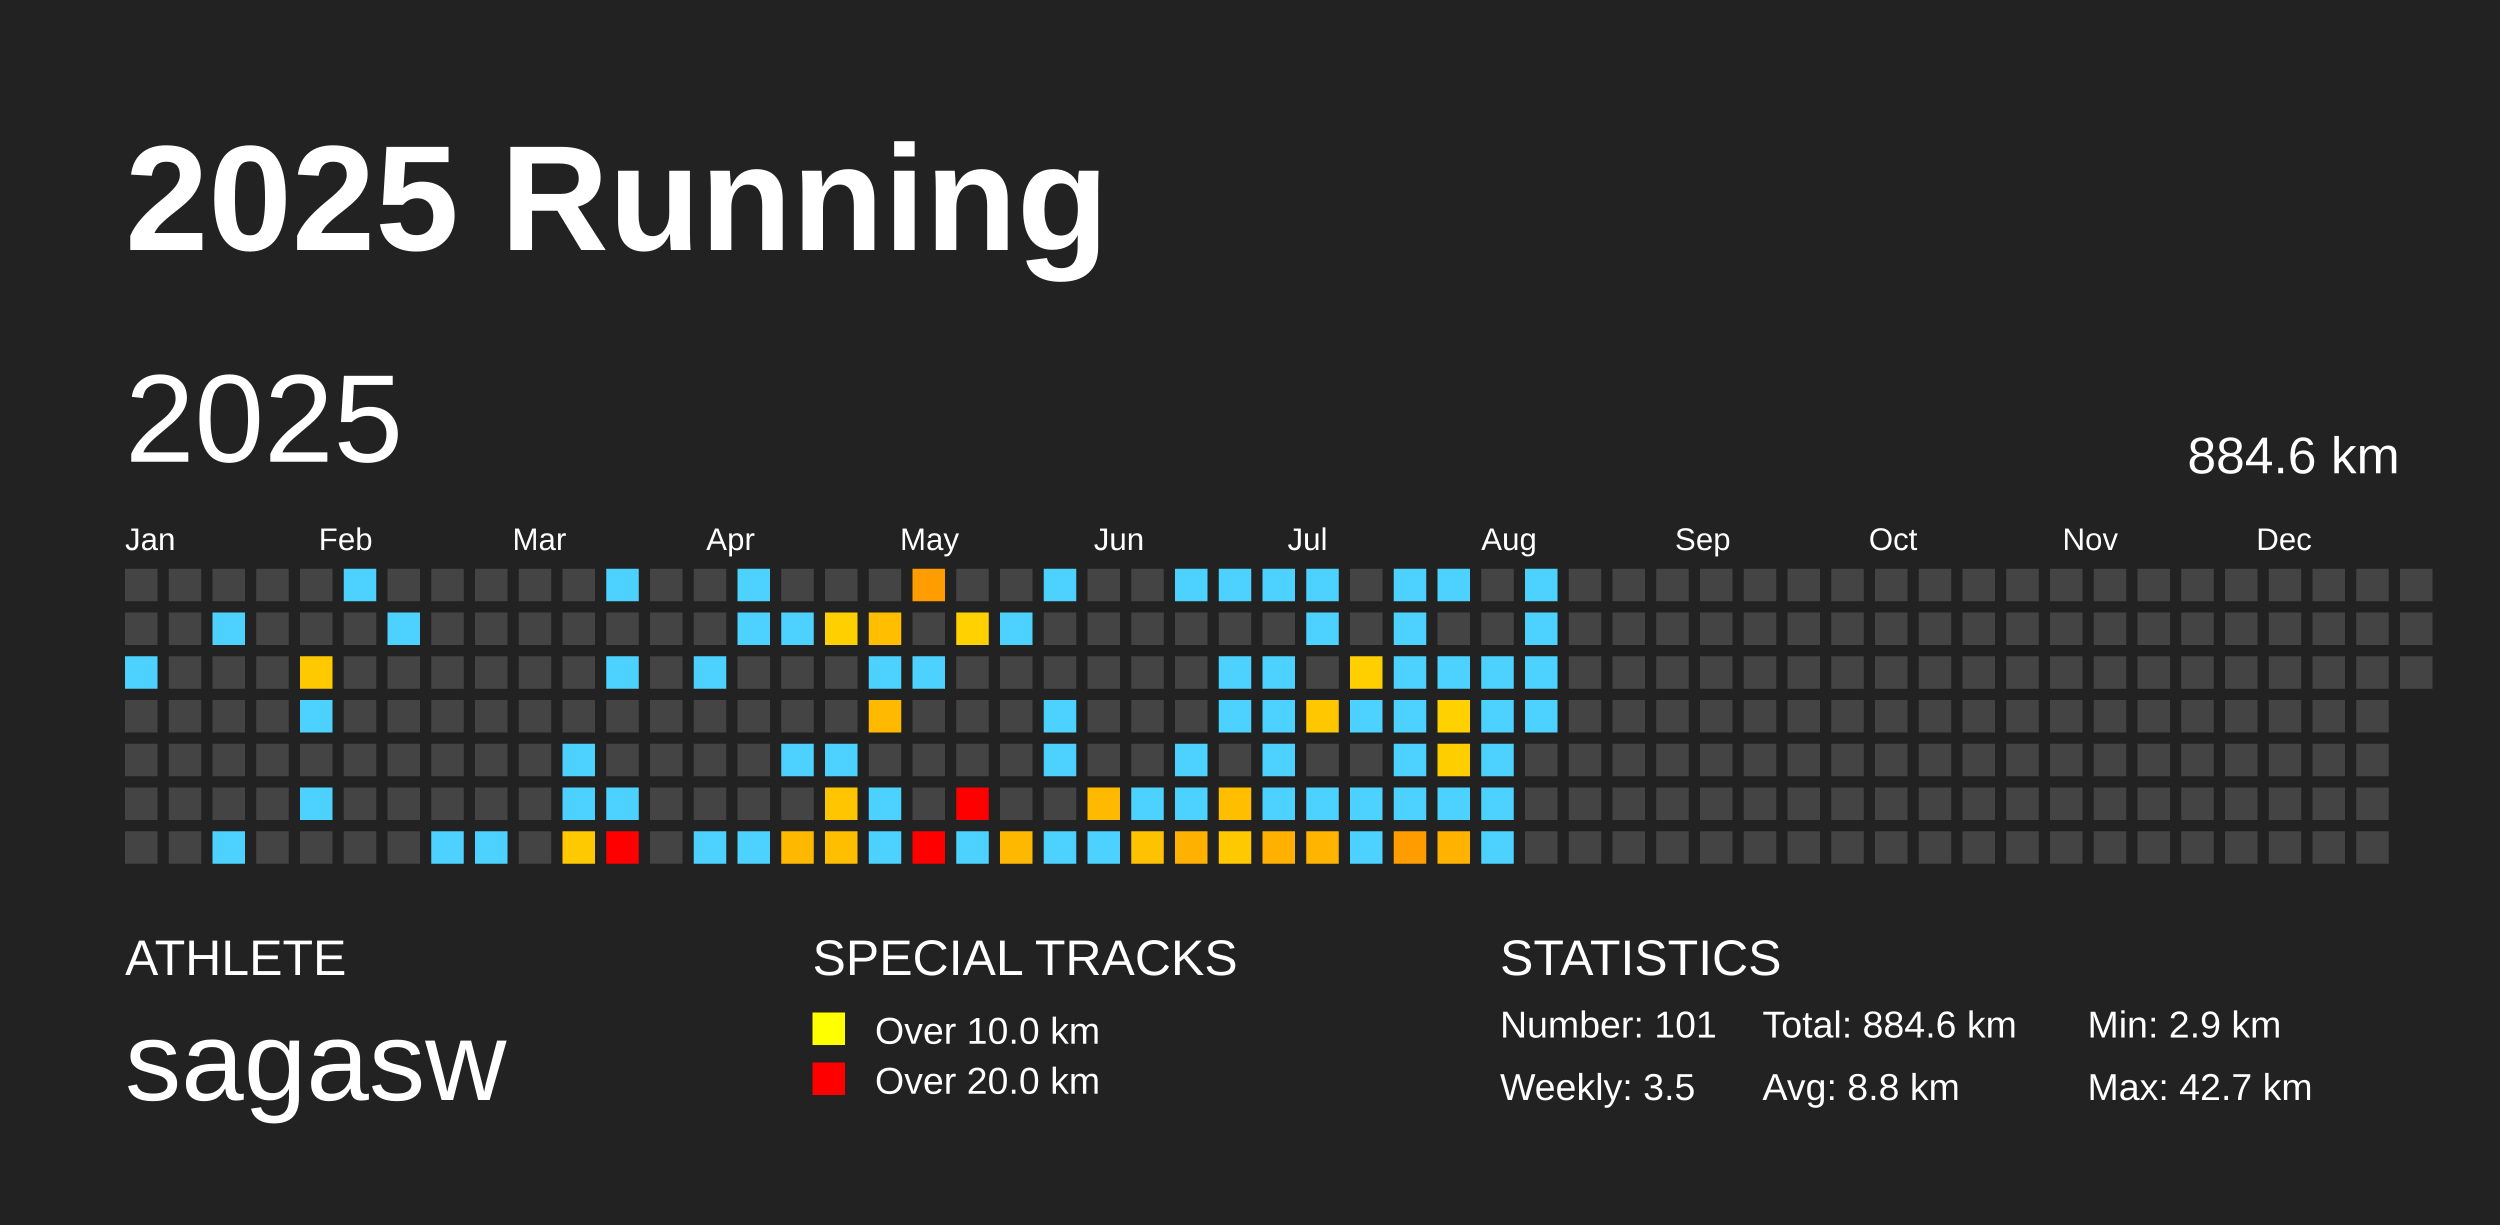
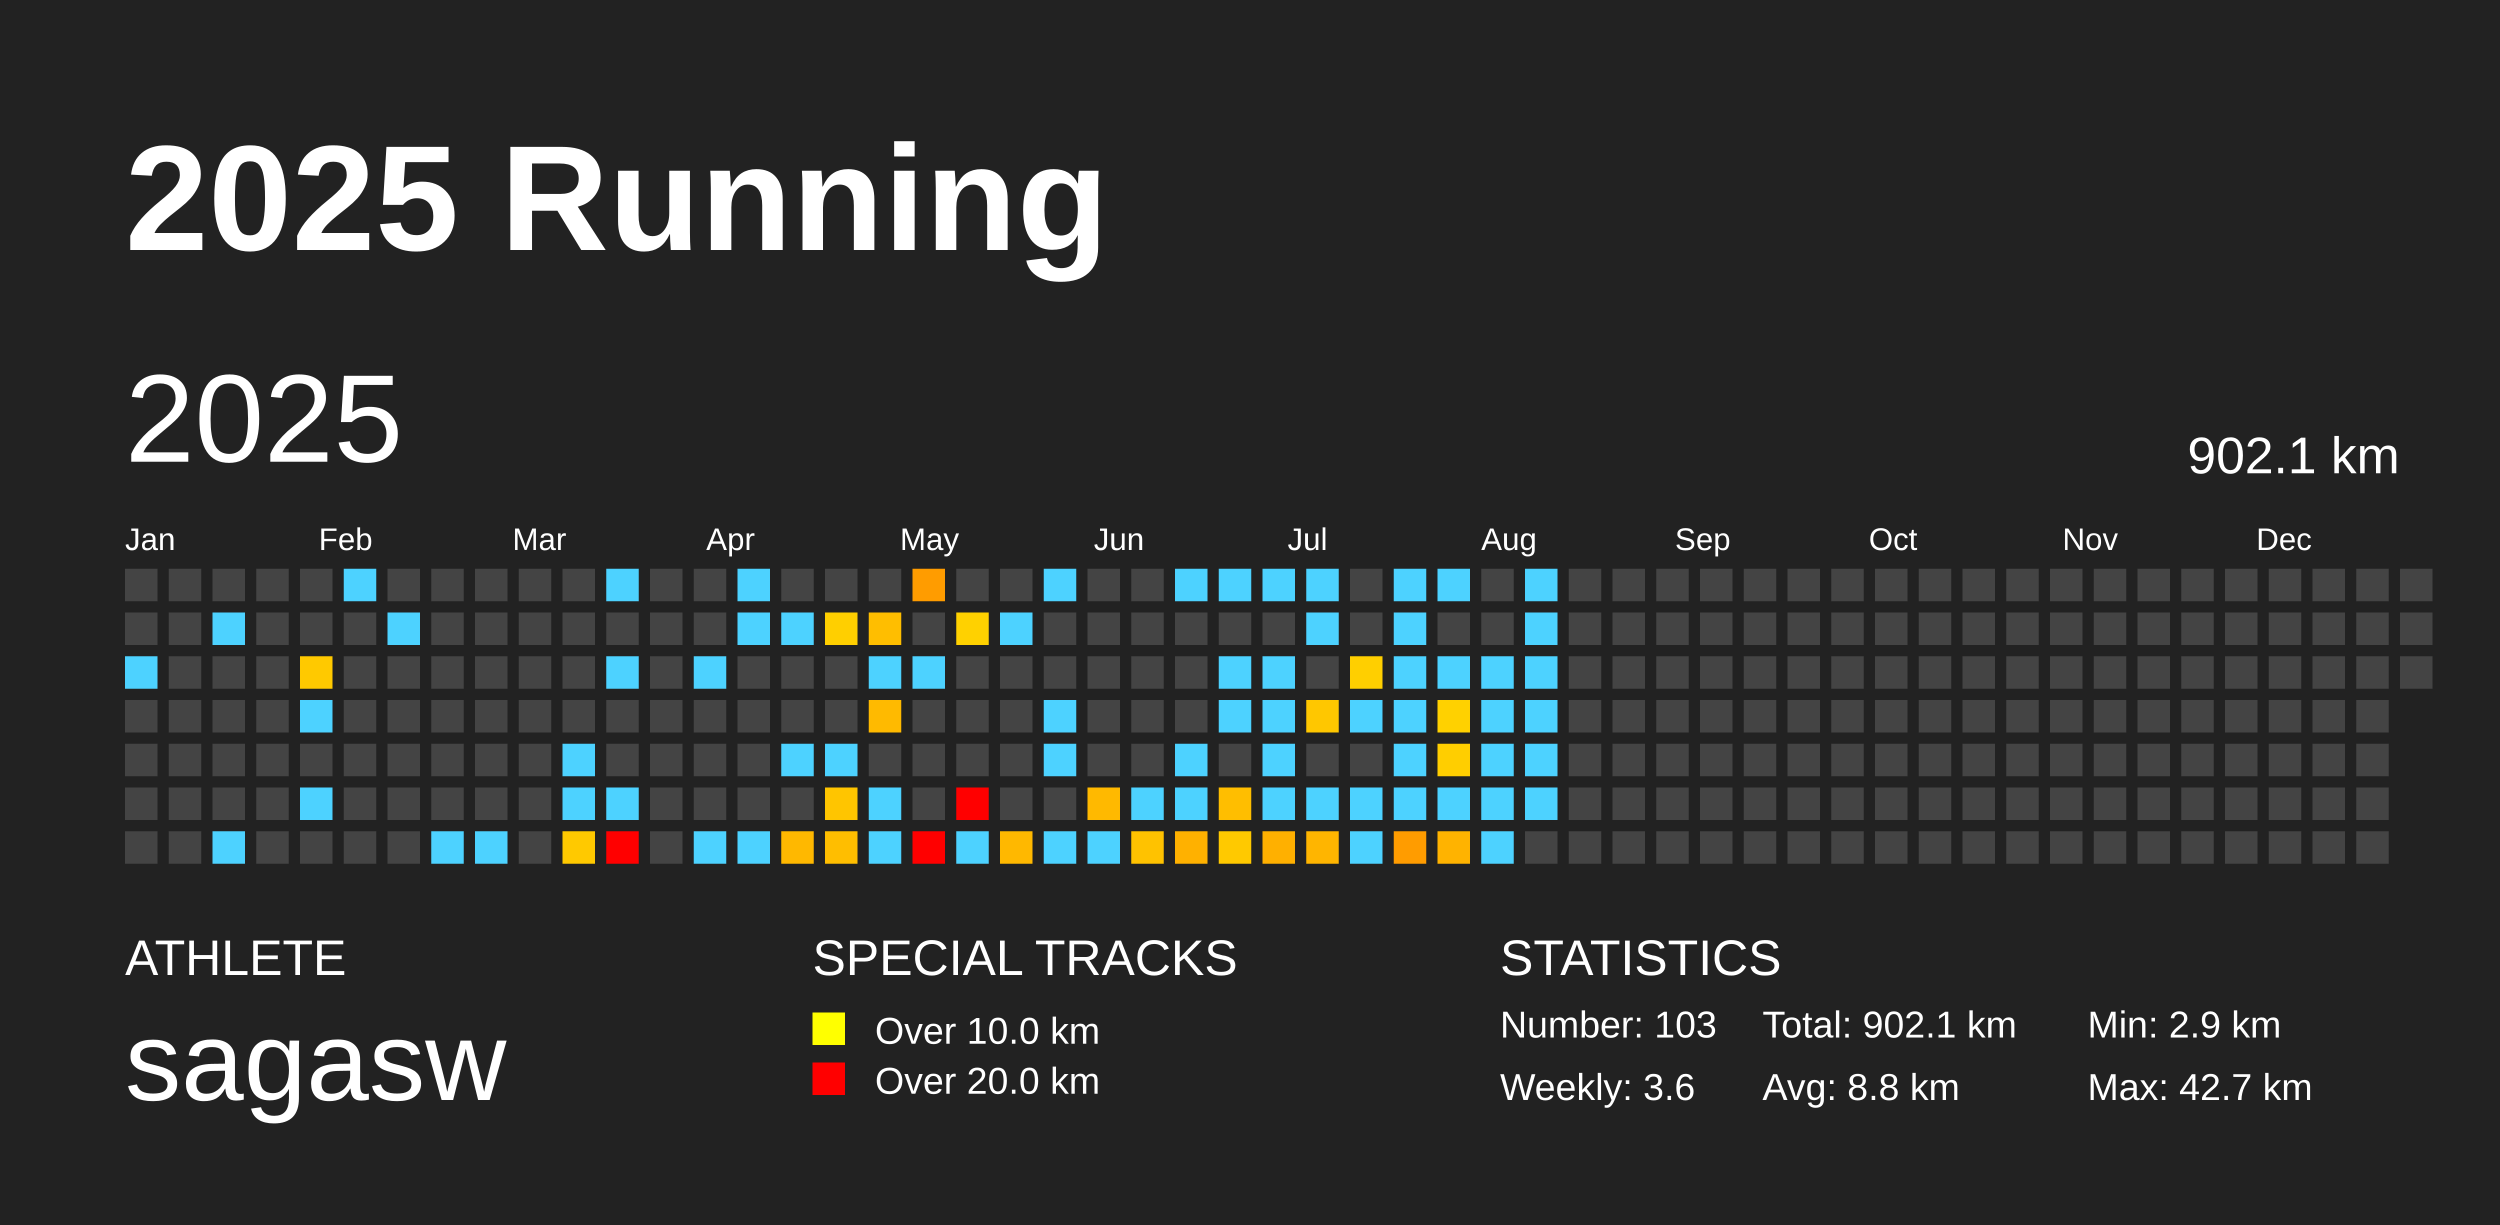
<svg xmlns="http://www.w3.org/2000/svg" baseProfile="full" height="98mm" version="1.1" viewBox="0,0,200,98" width="200mm">
  <defs />
  <rect fill="#222222" height="98" width="200" x="0" y="0" />
  <text fill="#FFFFFF" style="font-size:12px; font-family:Arial; font-weight:bold;" x="10" y="20">2025 Running</text>
  <text fill="#FFFFFF" style="font-size:4px; font-family:Arial" x="10" y="78">ATHLETE</text>
  <text fill="#FFFFFF" style="font-size:9px; font-family:Arial" x="10" y="88">sagasw</text>
  <text fill="#FFFFFF" style="font-size:4px; font-family:Arial" x="65" y="78">SPECIAL TRACKS</text>
  <rect fill="yellow" height="2.6" width="2.6" x="65" y="81" />
  <text fill="#FFFFFF" style="font-size:3px; font-family:Arial" x="70" y="83.5">Over 10.0 km</text>
  <rect fill="red" height="2.6" width="2.6" x="65" y="85" />
  <text fill="#FFFFFF" style="font-size:3px; font-family:Arial" x="70" y="87.5">Over 20.0 km</text>
  <text fill="#FFFFFF" style="font-size:4px; font-family:Arial" x="120" y="78">STATISTICS</text>
-   <text fill="#FFFFFF" style="font-size:3px; font-family:Arial" x="120" y="83">Number: 101</text>
-   <text fill="#FFFFFF" style="font-size:3px; font-family:Arial" x="120" y="88">Weekly: 3.5</text>
-   <text fill="#FFFFFF" style="font-size:3px; font-family:Arial" x="141" y="83">Total: 884.6 km</text>
+   <text fill="#FFFFFF" style="font-size:3px; font-family:Arial" x="120" y="83">Number: 103</text>
+   <text fill="#FFFFFF" style="font-size:3px; font-family:Arial" x="120" y="88">Weekly: 3.6</text>
+   <text fill="#FFFFFF" style="font-size:3px; font-family:Arial" x="141" y="83">Total: 902.1 km</text>
  <text fill="#FFFFFF" style="font-size:3px; font-family:Arial" x="141" y="88">Avg: 8.8 km</text>
  <text fill="#FFFFFF" style="font-size:3px; font-family:Arial" x="167" y="83">Min: 2.9 km</text>
  <text fill="#FFFFFF" style="font-size:3px; font-family:Arial" x="167" y="88">Max: 42.7 km</text>
  <text dominant-baseline="hanging" fill="#FFFFFF" style="font-size:10.0px; font-family:Arial;" x="10" y="30">2025</text>
-   <text dominant-baseline="hanging" fill="#FFFFFF" style="font-size:4.125px; font-family:Arial;" x="175" y="35">884.6 km</text>
+   <text dominant-baseline="hanging" fill="#FFFFFF" style="font-size:4.125px; font-family:Arial;" x="175" y="35">902.1 km</text>
  <text fill="#FFFFFF" style="font-size:2.5px; font-family:Arial" x="10.0" y="44">Jan</text>
  <text fill="#FFFFFF" style="font-size:2.5px; font-family:Arial" x="25.5" y="44">Feb</text>
  <text fill="#FFFFFF" style="font-size:2.5px; font-family:Arial" x="41.0" y="44">Mar</text>
  <text fill="#FFFFFF" style="font-size:2.5px; font-family:Arial" x="56.5" y="44">Apr</text>
  <text fill="#FFFFFF" style="font-size:2.5px; font-family:Arial" x="72.0" y="44">May</text>
  <text fill="#FFFFFF" style="font-size:2.5px; font-family:Arial" x="87.5" y="44">Jun</text>
  <text fill="#FFFFFF" style="font-size:2.5px; font-family:Arial" x="103.0" y="44">Jul</text>
  <text fill="#FFFFFF" style="font-size:2.5px; font-family:Arial" x="118.5" y="44">Aug</text>
  <text fill="#FFFFFF" style="font-size:2.5px; font-family:Arial" x="134.0" y="44">Sep</text>
  <text fill="#FFFFFF" style="font-size:2.5px; font-family:Arial" x="149.5" y="44">Oct</text>
  <text fill="#FFFFFF" style="font-size:2.5px; font-family:Arial" x="165.0" y="44">Nov</text>
  <text fill="#FFFFFF" style="font-size:2.5px; font-family:Arial" x="180.5" y="44">Dec</text>
  <rect fill="#444444" height="2.6" width="2.6" x="10.0" y="45.5" />
  <rect fill="#444444" height="2.6" width="2.6" x="10.0" y="49.0" />
  <rect fill="#4dd2ff" height="2.6" width="2.6" x="10.0" y="52.5" />
  <rect fill="#444444" height="2.6" width="2.6" x="10.0" y="56.0" />
  <rect fill="#444444" height="2.6" width="2.6" x="10.0" y="59.5" />
  <rect fill="#444444" height="2.6" width="2.6" x="10.0" y="63.0" />
  <rect fill="#444444" height="2.6" width="2.6" x="10.0" y="66.5" />
  <rect fill="#444444" height="2.6" width="2.6" x="13.5" y="45.5" />
  <rect fill="#444444" height="2.6" width="2.6" x="13.5" y="49.0" />
  <rect fill="#444444" height="2.6" width="2.6" x="13.5" y="52.5" />
  <rect fill="#444444" height="2.6" width="2.6" x="13.5" y="56.0" />
  <rect fill="#444444" height="2.6" width="2.6" x="13.5" y="59.5" />
  <rect fill="#444444" height="2.6" width="2.6" x="13.5" y="63.0" />
  <rect fill="#444444" height="2.6" width="2.6" x="13.5" y="66.5" />
  <rect fill="#444444" height="2.6" width="2.6" x="17.0" y="45.5" />
  <rect fill="#4dd2ff" height="2.6" width="2.6" x="17.0" y="49.0" />
  <rect fill="#444444" height="2.6" width="2.6" x="17.0" y="52.5" />
  <rect fill="#444444" height="2.6" width="2.6" x="17.0" y="56.0" />
  <rect fill="#444444" height="2.6" width="2.6" x="17.0" y="59.5" />
  <rect fill="#444444" height="2.6" width="2.6" x="17.0" y="63.0" />
  <rect fill="#4dd2ff" height="2.6" width="2.6" x="17.0" y="66.5" />
  <rect fill="#444444" height="2.6" width="2.6" x="20.5" y="45.5" />
  <rect fill="#444444" height="2.6" width="2.6" x="20.5" y="49.0" />
  <rect fill="#444444" height="2.6" width="2.6" x="20.5" y="52.5" />
  <rect fill="#444444" height="2.6" width="2.6" x="20.5" y="56.0" />
  <rect fill="#444444" height="2.6" width="2.6" x="20.5" y="59.5" />
  <rect fill="#444444" height="2.6" width="2.6" x="20.5" y="63.0" />
  <rect fill="#444444" height="2.6" width="2.6" x="20.5" y="66.5" />
  <rect fill="#444444" height="2.6" width="2.6" x="24.0" y="45.5" />
  <rect fill="#444444" height="2.6" width="2.6" x="24.0" y="49.0" />
  <rect fill="#ffc900" height="2.6" width="2.6" x="24.0" y="52.5" />
  <rect fill="#4dd2ff" height="2.6" width="2.6" x="24.0" y="56.0" />
  <rect fill="#444444" height="2.6" width="2.6" x="24.0" y="59.5" />
  <rect fill="#4dd2ff" height="2.6" width="2.6" x="24.0" y="63.0" />
  <rect fill="#444444" height="2.6" width="2.6" x="24.0" y="66.5" />
  <rect fill="#4dd2ff" height="2.6" width="2.6" x="27.5" y="45.5" />
  <rect fill="#444444" height="2.6" width="2.6" x="27.5" y="49.0" />
  <rect fill="#444444" height="2.6" width="2.6" x="27.5" y="52.5" />
  <rect fill="#444444" height="2.6" width="2.6" x="27.5" y="56.0" />
  <rect fill="#444444" height="2.6" width="2.6" x="27.5" y="59.5" />
  <rect fill="#444444" height="2.6" width="2.6" x="27.5" y="63.0" />
  <rect fill="#444444" height="2.6" width="2.6" x="27.5" y="66.5" />
  <rect fill="#444444" height="2.6" width="2.6" x="31.0" y="45.5" />
  <rect fill="#4dd2ff" height="2.6" width="2.6" x="31.0" y="49.0" />
  <rect fill="#444444" height="2.6" width="2.6" x="31.0" y="52.5" />
  <rect fill="#444444" height="2.6" width="2.6" x="31.0" y="56.0" />
  <rect fill="#444444" height="2.6" width="2.6" x="31.0" y="59.5" />
  <rect fill="#444444" height="2.6" width="2.6" x="31.0" y="63.0" />
  <rect fill="#444444" height="2.6" width="2.6" x="31.0" y="66.5" />
  <rect fill="#444444" height="2.6" width="2.6" x="34.5" y="45.5" />
  <rect fill="#444444" height="2.6" width="2.6" x="34.5" y="49.0" />
  <rect fill="#444444" height="2.6" width="2.6" x="34.5" y="52.5" />
  <rect fill="#444444" height="2.6" width="2.6" x="34.5" y="56.0" />
  <rect fill="#444444" height="2.6" width="2.6" x="34.5" y="59.5" />
  <rect fill="#444444" height="2.6" width="2.6" x="34.5" y="63.0" />
  <rect fill="#4dd2ff" height="2.6" width="2.6" x="34.5" y="66.5" />
  <rect fill="#444444" height="2.6" width="2.6" x="38.0" y="45.5" />
  <rect fill="#444444" height="2.6" width="2.6" x="38.0" y="49.0" />
  <rect fill="#444444" height="2.6" width="2.6" x="38.0" y="52.5" />
  <rect fill="#444444" height="2.6" width="2.6" x="38.0" y="56.0" />
  <rect fill="#444444" height="2.6" width="2.6" x="38.0" y="59.5" />
  <rect fill="#444444" height="2.6" width="2.6" x="38.0" y="63.0" />
  <rect fill="#4dd2ff" height="2.6" width="2.6" x="38.0" y="66.5" />
  <rect fill="#444444" height="2.6" width="2.6" x="41.5" y="45.5" />
  <rect fill="#444444" height="2.6" width="2.6" x="41.5" y="49.0" />
  <rect fill="#444444" height="2.6" width="2.6" x="41.5" y="52.5" />
  <rect fill="#444444" height="2.6" width="2.6" x="41.5" y="56.0" />
  <rect fill="#444444" height="2.6" width="2.6" x="41.5" y="59.5" />
  <rect fill="#444444" height="2.6" width="2.6" x="41.5" y="63.0" />
  <rect fill="#444444" height="2.6" width="2.6" x="41.5" y="66.5" />
  <rect fill="#444444" height="2.6" width="2.6" x="45.0" y="45.5" />
  <rect fill="#444444" height="2.6" width="2.6" x="45.0" y="49.0" />
  <rect fill="#444444" height="2.6" width="2.6" x="45.0" y="52.5" />
  <rect fill="#444444" height="2.6" width="2.6" x="45.0" y="56.0" />
  <rect fill="#4dd2ff" height="2.6" width="2.6" x="45.0" y="59.5" />
  <rect fill="#4dd2ff" height="2.6" width="2.6" x="45.0" y="63.0" />
  <rect fill="#ffc900" height="2.6" width="2.6" x="45.0" y="66.5" />
  <rect fill="#4dd2ff" height="2.6" width="2.6" x="48.5" y="45.5" />
  <rect fill="#444444" height="2.6" width="2.6" x="48.5" y="49.0" />
  <rect fill="#4dd2ff" height="2.6" width="2.6" x="48.5" y="52.5" />
  <rect fill="#444444" height="2.6" width="2.6" x="48.5" y="56.0" />
  <rect fill="#444444" height="2.6" width="2.6" x="48.5" y="59.5" />
  <rect fill="#4dd2ff" height="2.6" width="2.6" x="48.5" y="63.0" />
  <rect fill="red" height="2.6" width="2.6" x="48.5" y="66.5" />
  <rect fill="#444444" height="2.6" width="2.6" x="52.0" y="45.5" />
  <rect fill="#444444" height="2.6" width="2.6" x="52.0" y="49.0" />
  <rect fill="#444444" height="2.6" width="2.6" x="52.0" y="52.5" />
  <rect fill="#444444" height="2.6" width="2.6" x="52.0" y="56.0" />
  <rect fill="#444444" height="2.6" width="2.6" x="52.0" y="59.5" />
  <rect fill="#444444" height="2.6" width="2.6" x="52.0" y="63.0" />
  <rect fill="#444444" height="2.6" width="2.6" x="52.0" y="66.5" />
  <rect fill="#444444" height="2.6" width="2.6" x="55.5" y="45.5" />
  <rect fill="#444444" height="2.6" width="2.6" x="55.5" y="49.0" />
  <rect fill="#4dd2ff" height="2.6" width="2.6" x="55.5" y="52.5" />
  <rect fill="#444444" height="2.6" width="2.6" x="55.5" y="56.0" />
  <rect fill="#444444" height="2.6" width="2.6" x="55.5" y="59.5" />
  <rect fill="#444444" height="2.6" width="2.6" x="55.5" y="63.0" />
  <rect fill="#4dd2ff" height="2.6" width="2.6" x="55.5" y="66.5" />
  <rect fill="#4dd2ff" height="2.6" width="2.6" x="59.0" y="45.5" />
  <rect fill="#4dd2ff" height="2.6" width="2.6" x="59.0" y="49.0" />
  <rect fill="#444444" height="2.6" width="2.6" x="59.0" y="52.5" />
  <rect fill="#444444" height="2.6" width="2.6" x="59.0" y="56.0" />
  <rect fill="#444444" height="2.6" width="2.6" x="59.0" y="59.5" />
  <rect fill="#444444" height="2.6" width="2.6" x="59.0" y="63.0" />
  <rect fill="#4dd2ff" height="2.6" width="2.6" x="59.0" y="66.5" />
  <rect fill="#444444" height="2.6" width="2.6" x="62.5" y="45.5" />
  <rect fill="#4dd2ff" height="2.6" width="2.6" x="62.5" y="49.0" />
  <rect fill="#444444" height="2.6" width="2.6" x="62.5" y="52.5" />
  <rect fill="#444444" height="2.6" width="2.6" x="62.5" y="56.0" />
  <rect fill="#4dd2ff" height="2.6" width="2.6" x="62.5" y="59.5" />
  <rect fill="#444444" height="2.6" width="2.6" x="62.5" y="63.0" />
  <rect fill="#ffb800" height="2.6" width="2.6" x="62.5" y="66.5" />
  <rect fill="#444444" height="2.6" width="2.6" x="66.0" y="45.5" />
  <rect fill="#ffcf00" height="2.6" width="2.6" x="66.0" y="49.0" />
  <rect fill="#444444" height="2.6" width="2.6" x="66.0" y="52.5" />
  <rect fill="#444444" height="2.6" width="2.6" x="66.0" y="56.0" />
  <rect fill="#4dd2ff" height="2.6" width="2.6" x="66.0" y="59.5" />
  <rect fill="#ffc500" height="2.6" width="2.6" x="66.0" y="63.0" />
  <rect fill="#ffbe00" height="2.6" width="2.6" x="66.0" y="66.5" />
  <rect fill="#444444" height="2.6" width="2.6" x="69.5" y="45.5" />
  <rect fill="#ffbe00" height="2.6" width="2.6" x="69.5" y="49.0" />
  <rect fill="#4dd2ff" height="2.6" width="2.6" x="69.5" y="52.5" />
  <rect fill="#ffba00" height="2.6" width="2.6" x="69.5" y="56.0" />
  <rect fill="#444444" height="2.6" width="2.6" x="69.5" y="59.5" />
  <rect fill="#4dd2ff" height="2.6" width="2.6" x="69.5" y="63.0" />
  <rect fill="#4dd2ff" height="2.6" width="2.6" x="69.5" y="66.5" />
  <rect fill="#ff9c00" height="2.6" width="2.6" x="73.0" y="45.5" />
  <rect fill="#444444" height="2.6" width="2.6" x="73.0" y="49.0" />
  <rect fill="#4dd2ff" height="2.6" width="2.6" x="73.0" y="52.5" />
  <rect fill="#444444" height="2.6" width="2.6" x="73.0" y="56.0" />
  <rect fill="#444444" height="2.6" width="2.6" x="73.0" y="59.5" />
  <rect fill="#444444" height="2.6" width="2.6" x="73.0" y="63.0" />
  <rect fill="red" height="2.6" width="2.6" x="73.0" y="66.5" />
  <rect fill="#444444" height="2.6" width="2.6" x="76.5" y="45.5" />
  <rect fill="#ffd100" height="2.6" width="2.6" x="76.5" y="49.0" />
  <rect fill="#444444" height="2.6" width="2.6" x="76.5" y="52.5" />
  <rect fill="#444444" height="2.6" width="2.6" x="76.5" y="56.0" />
  <rect fill="#444444" height="2.6" width="2.6" x="76.5" y="59.5" />
  <rect fill="red" height="2.6" width="2.6" x="76.5" y="63.0" />
  <rect fill="#4dd2ff" height="2.6" width="2.6" x="76.5" y="66.5" />
  <rect fill="#444444" height="2.6" width="2.6" x="80.0" y="45.5" />
  <rect fill="#4dd2ff" height="2.6" width="2.6" x="80.0" y="49.0" />
  <rect fill="#444444" height="2.6" width="2.6" x="80.0" y="52.5" />
  <rect fill="#444444" height="2.6" width="2.6" x="80.0" y="56.0" />
  <rect fill="#444444" height="2.6" width="2.6" x="80.0" y="59.5" />
  <rect fill="#444444" height="2.6" width="2.6" x="80.0" y="63.0" />
  <rect fill="#ffb800" height="2.6" width="2.6" x="80.0" y="66.5" />
  <rect fill="#4dd2ff" height="2.6" width="2.6" x="83.5" y="45.5" />
  <rect fill="#444444" height="2.6" width="2.6" x="83.5" y="49.0" />
  <rect fill="#444444" height="2.6" width="2.6" x="83.5" y="52.5" />
  <rect fill="#4dd2ff" height="2.6" width="2.6" x="83.5" y="56.0" />
  <rect fill="#4dd2ff" height="2.6" width="2.6" x="83.5" y="59.5" />
  <rect fill="#444444" height="2.6" width="2.6" x="83.5" y="63.0" />
  <rect fill="#4dd2ff" height="2.6" width="2.6" x="83.5" y="66.5" />
  <rect fill="#444444" height="2.6" width="2.6" x="87.0" y="45.5" />
  <rect fill="#444444" height="2.6" width="2.6" x="87.0" y="49.0" />
  <rect fill="#444444" height="2.6" width="2.6" x="87.0" y="52.5" />
  <rect fill="#444444" height="2.6" width="2.6" x="87.0" y="56.0" />
  <rect fill="#444444" height="2.6" width="2.6" x="87.0" y="59.5" />
  <rect fill="#ffb900" height="2.6" width="2.6" x="87.0" y="63.0" />
  <rect fill="#4dd2ff" height="2.6" width="2.6" x="87.0" y="66.5" />
  <rect fill="#444444" height="2.6" width="2.6" x="90.5" y="45.5" />
  <rect fill="#444444" height="2.6" width="2.6" x="90.5" y="49.0" />
  <rect fill="#444444" height="2.6" width="2.6" x="90.5" y="52.5" />
  <rect fill="#444444" height="2.6" width="2.6" x="90.5" y="56.0" />
  <rect fill="#444444" height="2.6" width="2.6" x="90.5" y="59.5" />
  <rect fill="#4dd2ff" height="2.6" width="2.6" x="90.5" y="63.0" />
  <rect fill="#ffc200" height="2.6" width="2.6" x="90.5" y="66.5" />
  <rect fill="#4dd2ff" height="2.6" width="2.6" x="94.0" y="45.5" />
  <rect fill="#444444" height="2.6" width="2.6" x="94.0" y="49.0" />
  <rect fill="#444444" height="2.6" width="2.6" x="94.0" y="52.5" />
  <rect fill="#444444" height="2.6" width="2.6" x="94.0" y="56.0" />
  <rect fill="#4dd2ff" height="2.6" width="2.6" x="94.0" y="59.5" />
  <rect fill="#4dd2ff" height="2.6" width="2.6" x="94.0" y="63.0" />
  <rect fill="#ffb100" height="2.6" width="2.6" x="94.0" y="66.5" />
  <rect fill="#4dd2ff" height="2.6" width="2.6" x="97.5" y="45.5" />
  <rect fill="#444444" height="2.6" width="2.6" x="97.5" y="49.0" />
  <rect fill="#4dd2ff" height="2.6" width="2.6" x="97.5" y="52.5" />
  <rect fill="#4dd2ff" height="2.6" width="2.6" x="97.5" y="56.0" />
  <rect fill="#444444" height="2.6" width="2.6" x="97.5" y="59.5" />
  <rect fill="#ffbe00" height="2.6" width="2.6" x="97.5" y="63.0" />
  <rect fill="#ffc900" height="2.6" width="2.6" x="97.5" y="66.5" />
  <rect fill="#4dd2ff" height="2.6" width="2.6" x="101.0" y="45.5" />
  <rect fill="#444444" height="2.6" width="2.6" x="101.0" y="49.0" />
  <rect fill="#4dd2ff" height="2.6" width="2.6" x="101.0" y="52.5" />
  <rect fill="#4dd2ff" height="2.6" width="2.6" x="101.0" y="56.0" />
  <rect fill="#4dd2ff" height="2.6" width="2.6" x="101.0" y="59.5" />
  <rect fill="#4dd2ff" height="2.6" width="2.6" x="101.0" y="63.0" />
  <rect fill="#ffb000" height="2.6" width="2.6" x="101.0" y="66.5" />
  <rect fill="#4dd2ff" height="2.6" width="2.6" x="104.5" y="45.5" />
  <rect fill="#4dd2ff" height="2.6" width="2.6" x="104.5" y="49.0" />
  <rect fill="#444444" height="2.6" width="2.6" x="104.5" y="52.5" />
  <rect fill="#ffc700" height="2.6" width="2.6" x="104.5" y="56.0" />
  <rect fill="#444444" height="2.6" width="2.6" x="104.5" y="59.5" />
  <rect fill="#4dd2ff" height="2.6" width="2.6" x="104.5" y="63.0" />
  <rect fill="#ffb500" height="2.6" width="2.6" x="104.5" y="66.5" />
  <rect fill="#444444" height="2.6" width="2.6" x="108.0" y="45.5" />
  <rect fill="#444444" height="2.6" width="2.6" x="108.0" y="49.0" />
  <rect fill="#ffcf00" height="2.6" width="2.6" x="108.0" y="52.5" />
  <rect fill="#4dd2ff" height="2.6" width="2.6" x="108.0" y="56.0" />
  <rect fill="#444444" height="2.6" width="2.6" x="108.0" y="59.5" />
  <rect fill="#4dd2ff" height="2.6" width="2.6" x="108.0" y="63.0" />
  <rect fill="#4dd2ff" height="2.6" width="2.6" x="108.0" y="66.5" />
  <rect fill="#4dd2ff" height="2.6" width="2.6" x="111.5" y="45.5" />
  <rect fill="#4dd2ff" height="2.6" width="2.6" x="111.5" y="49.0" />
  <rect fill="#4dd2ff" height="2.6" width="2.6" x="111.5" y="52.5" />
  <rect fill="#4dd2ff" height="2.6" width="2.6" x="111.5" y="56.0" />
  <rect fill="#4dd2ff" height="2.6" width="2.6" x="111.5" y="59.5" />
  <rect fill="#4dd2ff" height="2.6" width="2.6" x="111.5" y="63.0" />
  <rect fill="#ff9c00" height="2.6" width="2.6" x="111.5" y="66.5" />
  <rect fill="#4dd2ff" height="2.6" width="2.6" x="115.0" y="45.5" />
  <rect fill="#444444" height="2.6" width="2.6" x="115.0" y="49.0" />
  <rect fill="#4dd2ff" height="2.6" width="2.6" x="115.0" y="52.5" />
  <rect fill="#ffd100" height="2.6" width="2.6" x="115.0" y="56.0" />
  <rect fill="#ffce00" height="2.6" width="2.6" x="115.0" y="59.5" />
  <rect fill="#4dd2ff" height="2.6" width="2.6" x="115.0" y="63.0" />
  <rect fill="#ffb300" height="2.6" width="2.6" x="115.0" y="66.5" />
  <rect fill="#444444" height="2.6" width="2.6" x="118.5" y="45.5" />
  <rect fill="#444444" height="2.6" width="2.6" x="118.5" y="49.0" />
  <rect fill="#4dd2ff" height="2.6" width="2.6" x="118.5" y="52.5" />
  <rect fill="#4dd2ff" height="2.6" width="2.6" x="118.5" y="56.0" />
  <rect fill="#4dd2ff" height="2.6" width="2.6" x="118.5" y="59.5" />
  <rect fill="#4dd2ff" height="2.6" width="2.6" x="118.5" y="63.0" />
  <rect fill="#4dd2ff" height="2.6" width="2.6" x="118.5" y="66.5" />
  <rect fill="#4dd2ff" height="2.6" width="2.6" x="122.0" y="45.5" />
  <rect fill="#4dd2ff" height="2.6" width="2.6" x="122.0" y="49.0" />
  <rect fill="#4dd2ff" height="2.6" width="2.6" x="122.0" y="52.5" />
  <rect fill="#4dd2ff" height="2.6" width="2.6" x="122.0" y="56.0" />
-   <rect fill="#444444" height="2.6" width="2.6" x="122.0" y="59.5" />
-   <rect fill="#444444" height="2.6" width="2.6" x="122.0" y="63.0" />
+   <rect fill="#4dd2ff" height="2.6" width="2.6" x="122.0" y="59.5" />
+   <rect fill="#4dd2ff" height="2.6" width="2.6" x="122.0" y="63.0" />
  <rect fill="#444444" height="2.6" width="2.6" x="122.0" y="66.5" />
  <rect fill="#444444" height="2.6" width="2.6" x="125.5" y="45.5" />
  <rect fill="#444444" height="2.6" width="2.6" x="125.5" y="49.0" />
  <rect fill="#444444" height="2.6" width="2.6" x="125.5" y="52.5" />
  <rect fill="#444444" height="2.6" width="2.6" x="125.5" y="56.0" />
  <rect fill="#444444" height="2.6" width="2.6" x="125.5" y="59.5" />
  <rect fill="#444444" height="2.6" width="2.6" x="125.5" y="63.0" />
  <rect fill="#444444" height="2.6" width="2.6" x="125.5" y="66.5" />
  <rect fill="#444444" height="2.6" width="2.6" x="129.0" y="45.5" />
  <rect fill="#444444" height="2.6" width="2.6" x="129.0" y="49.0" />
  <rect fill="#444444" height="2.6" width="2.6" x="129.0" y="52.5" />
  <rect fill="#444444" height="2.6" width="2.6" x="129.0" y="56.0" />
  <rect fill="#444444" height="2.6" width="2.6" x="129.0" y="59.5" />
  <rect fill="#444444" height="2.6" width="2.6" x="129.0" y="63.0" />
  <rect fill="#444444" height="2.6" width="2.6" x="129.0" y="66.5" />
  <rect fill="#444444" height="2.6" width="2.6" x="132.5" y="45.5" />
  <rect fill="#444444" height="2.6" width="2.6" x="132.5" y="49.0" />
  <rect fill="#444444" height="2.6" width="2.6" x="132.5" y="52.5" />
  <rect fill="#444444" height="2.6" width="2.6" x="132.5" y="56.0" />
  <rect fill="#444444" height="2.6" width="2.6" x="132.5" y="59.5" />
  <rect fill="#444444" height="2.6" width="2.6" x="132.5" y="63.0" />
  <rect fill="#444444" height="2.6" width="2.6" x="132.5" y="66.5" />
  <rect fill="#444444" height="2.6" width="2.6" x="136.0" y="45.5" />
  <rect fill="#444444" height="2.6" width="2.6" x="136.0" y="49.0" />
  <rect fill="#444444" height="2.6" width="2.6" x="136.0" y="52.5" />
  <rect fill="#444444" height="2.6" width="2.6" x="136.0" y="56.0" />
  <rect fill="#444444" height="2.6" width="2.6" x="136.0" y="59.5" />
  <rect fill="#444444" height="2.6" width="2.6" x="136.0" y="63.0" />
  <rect fill="#444444" height="2.6" width="2.6" x="136.0" y="66.5" />
  <rect fill="#444444" height="2.6" width="2.6" x="139.5" y="45.5" />
  <rect fill="#444444" height="2.6" width="2.6" x="139.5" y="49.0" />
  <rect fill="#444444" height="2.6" width="2.6" x="139.5" y="52.5" />
  <rect fill="#444444" height="2.6" width="2.6" x="139.5" y="56.0" />
  <rect fill="#444444" height="2.6" width="2.6" x="139.5" y="59.5" />
  <rect fill="#444444" height="2.6" width="2.6" x="139.5" y="63.0" />
  <rect fill="#444444" height="2.6" width="2.6" x="139.5" y="66.5" />
  <rect fill="#444444" height="2.6" width="2.6" x="143.0" y="45.5" />
  <rect fill="#444444" height="2.6" width="2.6" x="143.0" y="49.0" />
  <rect fill="#444444" height="2.6" width="2.6" x="143.0" y="52.5" />
  <rect fill="#444444" height="2.6" width="2.6" x="143.0" y="56.0" />
  <rect fill="#444444" height="2.6" width="2.6" x="143.0" y="59.5" />
  <rect fill="#444444" height="2.6" width="2.6" x="143.0" y="63.0" />
  <rect fill="#444444" height="2.6" width="2.6" x="143.0" y="66.5" />
  <rect fill="#444444" height="2.6" width="2.6" x="146.5" y="45.5" />
  <rect fill="#444444" height="2.6" width="2.6" x="146.5" y="49.0" />
  <rect fill="#444444" height="2.6" width="2.6" x="146.5" y="52.5" />
  <rect fill="#444444" height="2.6" width="2.6" x="146.5" y="56.0" />
  <rect fill="#444444" height="2.6" width="2.6" x="146.5" y="59.5" />
  <rect fill="#444444" height="2.6" width="2.6" x="146.5" y="63.0" />
  <rect fill="#444444" height="2.6" width="2.6" x="146.5" y="66.5" />
  <rect fill="#444444" height="2.6" width="2.6" x="150.0" y="45.5" />
  <rect fill="#444444" height="2.6" width="2.6" x="150.0" y="49.0" />
  <rect fill="#444444" height="2.6" width="2.6" x="150.0" y="52.5" />
  <rect fill="#444444" height="2.6" width="2.6" x="150.0" y="56.0" />
  <rect fill="#444444" height="2.6" width="2.6" x="150.0" y="59.5" />
  <rect fill="#444444" height="2.6" width="2.6" x="150.0" y="63.0" />
  <rect fill="#444444" height="2.6" width="2.6" x="150.0" y="66.5" />
  <rect fill="#444444" height="2.6" width="2.6" x="153.5" y="45.5" />
  <rect fill="#444444" height="2.6" width="2.6" x="153.5" y="49.0" />
  <rect fill="#444444" height="2.6" width="2.6" x="153.5" y="52.5" />
  <rect fill="#444444" height="2.6" width="2.6" x="153.5" y="56.0" />
  <rect fill="#444444" height="2.6" width="2.6" x="153.5" y="59.5" />
  <rect fill="#444444" height="2.6" width="2.6" x="153.5" y="63.0" />
  <rect fill="#444444" height="2.6" width="2.6" x="153.5" y="66.5" />
  <rect fill="#444444" height="2.6" width="2.6" x="157.0" y="45.5" />
  <rect fill="#444444" height="2.6" width="2.6" x="157.0" y="49.0" />
  <rect fill="#444444" height="2.6" width="2.6" x="157.0" y="52.5" />
  <rect fill="#444444" height="2.6" width="2.6" x="157.0" y="56.0" />
  <rect fill="#444444" height="2.6" width="2.6" x="157.0" y="59.5" />
  <rect fill="#444444" height="2.6" width="2.6" x="157.0" y="63.0" />
  <rect fill="#444444" height="2.6" width="2.6" x="157.0" y="66.5" />
  <rect fill="#444444" height="2.6" width="2.6" x="160.5" y="45.5" />
  <rect fill="#444444" height="2.6" width="2.6" x="160.5" y="49.0" />
  <rect fill="#444444" height="2.6" width="2.6" x="160.5" y="52.5" />
  <rect fill="#444444" height="2.6" width="2.6" x="160.5" y="56.0" />
  <rect fill="#444444" height="2.6" width="2.6" x="160.5" y="59.5" />
  <rect fill="#444444" height="2.6" width="2.6" x="160.5" y="63.0" />
  <rect fill="#444444" height="2.6" width="2.6" x="160.5" y="66.5" />
  <rect fill="#444444" height="2.6" width="2.6" x="164.0" y="45.5" />
  <rect fill="#444444" height="2.6" width="2.6" x="164.0" y="49.0" />
  <rect fill="#444444" height="2.6" width="2.6" x="164.0" y="52.5" />
  <rect fill="#444444" height="2.6" width="2.6" x="164.0" y="56.0" />
  <rect fill="#444444" height="2.6" width="2.6" x="164.0" y="59.5" />
  <rect fill="#444444" height="2.6" width="2.6" x="164.0" y="63.0" />
  <rect fill="#444444" height="2.6" width="2.6" x="164.0" y="66.5" />
  <rect fill="#444444" height="2.6" width="2.6" x="167.5" y="45.5" />
  <rect fill="#444444" height="2.6" width="2.6" x="167.5" y="49.0" />
  <rect fill="#444444" height="2.6" width="2.6" x="167.5" y="52.5" />
  <rect fill="#444444" height="2.6" width="2.6" x="167.5" y="56.0" />
  <rect fill="#444444" height="2.6" width="2.6" x="167.5" y="59.5" />
  <rect fill="#444444" height="2.6" width="2.6" x="167.5" y="63.0" />
  <rect fill="#444444" height="2.6" width="2.6" x="167.5" y="66.5" />
  <rect fill="#444444" height="2.6" width="2.6" x="171.0" y="45.5" />
  <rect fill="#444444" height="2.6" width="2.6" x="171.0" y="49.0" />
  <rect fill="#444444" height="2.6" width="2.6" x="171.0" y="52.5" />
  <rect fill="#444444" height="2.6" width="2.6" x="171.0" y="56.0" />
  <rect fill="#444444" height="2.6" width="2.6" x="171.0" y="59.5" />
  <rect fill="#444444" height="2.6" width="2.6" x="171.0" y="63.0" />
  <rect fill="#444444" height="2.6" width="2.6" x="171.0" y="66.5" />
  <rect fill="#444444" height="2.6" width="2.6" x="174.5" y="45.5" />
  <rect fill="#444444" height="2.6" width="2.6" x="174.5" y="49.0" />
  <rect fill="#444444" height="2.6" width="2.6" x="174.5" y="52.5" />
  <rect fill="#444444" height="2.6" width="2.6" x="174.5" y="56.0" />
  <rect fill="#444444" height="2.6" width="2.6" x="174.5" y="59.5" />
  <rect fill="#444444" height="2.6" width="2.6" x="174.5" y="63.0" />
  <rect fill="#444444" height="2.6" width="2.6" x="174.5" y="66.5" />
  <rect fill="#444444" height="2.6" width="2.6" x="178.0" y="45.5" />
  <rect fill="#444444" height="2.6" width="2.6" x="178.0" y="49.0" />
  <rect fill="#444444" height="2.6" width="2.6" x="178.0" y="52.5" />
  <rect fill="#444444" height="2.6" width="2.6" x="178.0" y="56.0" />
  <rect fill="#444444" height="2.6" width="2.6" x="178.0" y="59.5" />
  <rect fill="#444444" height="2.6" width="2.6" x="178.0" y="63.0" />
  <rect fill="#444444" height="2.6" width="2.6" x="178.0" y="66.5" />
  <rect fill="#444444" height="2.6" width="2.6" x="181.5" y="45.5" />
  <rect fill="#444444" height="2.6" width="2.6" x="181.5" y="49.0" />
  <rect fill="#444444" height="2.6" width="2.6" x="181.5" y="52.5" />
  <rect fill="#444444" height="2.6" width="2.6" x="181.5" y="56.0" />
  <rect fill="#444444" height="2.6" width="2.6" x="181.5" y="59.5" />
  <rect fill="#444444" height="2.6" width="2.6" x="181.5" y="63.0" />
  <rect fill="#444444" height="2.6" width="2.6" x="181.5" y="66.5" />
  <rect fill="#444444" height="2.6" width="2.6" x="185.0" y="45.5" />
  <rect fill="#444444" height="2.6" width="2.6" x="185.0" y="49.0" />
  <rect fill="#444444" height="2.6" width="2.6" x="185.0" y="52.5" />
  <rect fill="#444444" height="2.6" width="2.6" x="185.0" y="56.0" />
  <rect fill="#444444" height="2.6" width="2.6" x="185.0" y="59.5" />
  <rect fill="#444444" height="2.6" width="2.6" x="185.0" y="63.0" />
  <rect fill="#444444" height="2.6" width="2.6" x="185.0" y="66.5" />
  <rect fill="#444444" height="2.6" width="2.6" x="188.5" y="45.5" />
  <rect fill="#444444" height="2.6" width="2.6" x="188.5" y="49.0" />
  <rect fill="#444444" height="2.6" width="2.6" x="188.5" y="52.5" />
  <rect fill="#444444" height="2.6" width="2.6" x="188.5" y="56.0" />
  <rect fill="#444444" height="2.6" width="2.6" x="188.5" y="59.5" />
  <rect fill="#444444" height="2.6" width="2.6" x="188.5" y="63.0" />
  <rect fill="#444444" height="2.6" width="2.6" x="188.5" y="66.5" />
  <rect fill="#444444" height="2.6" width="2.6" x="192.0" y="45.5" />
  <rect fill="#444444" height="2.6" width="2.6" x="192.0" y="49.0" />
  <rect fill="#444444" height="2.6" width="2.6" x="192.0" y="52.5" />
</svg>
